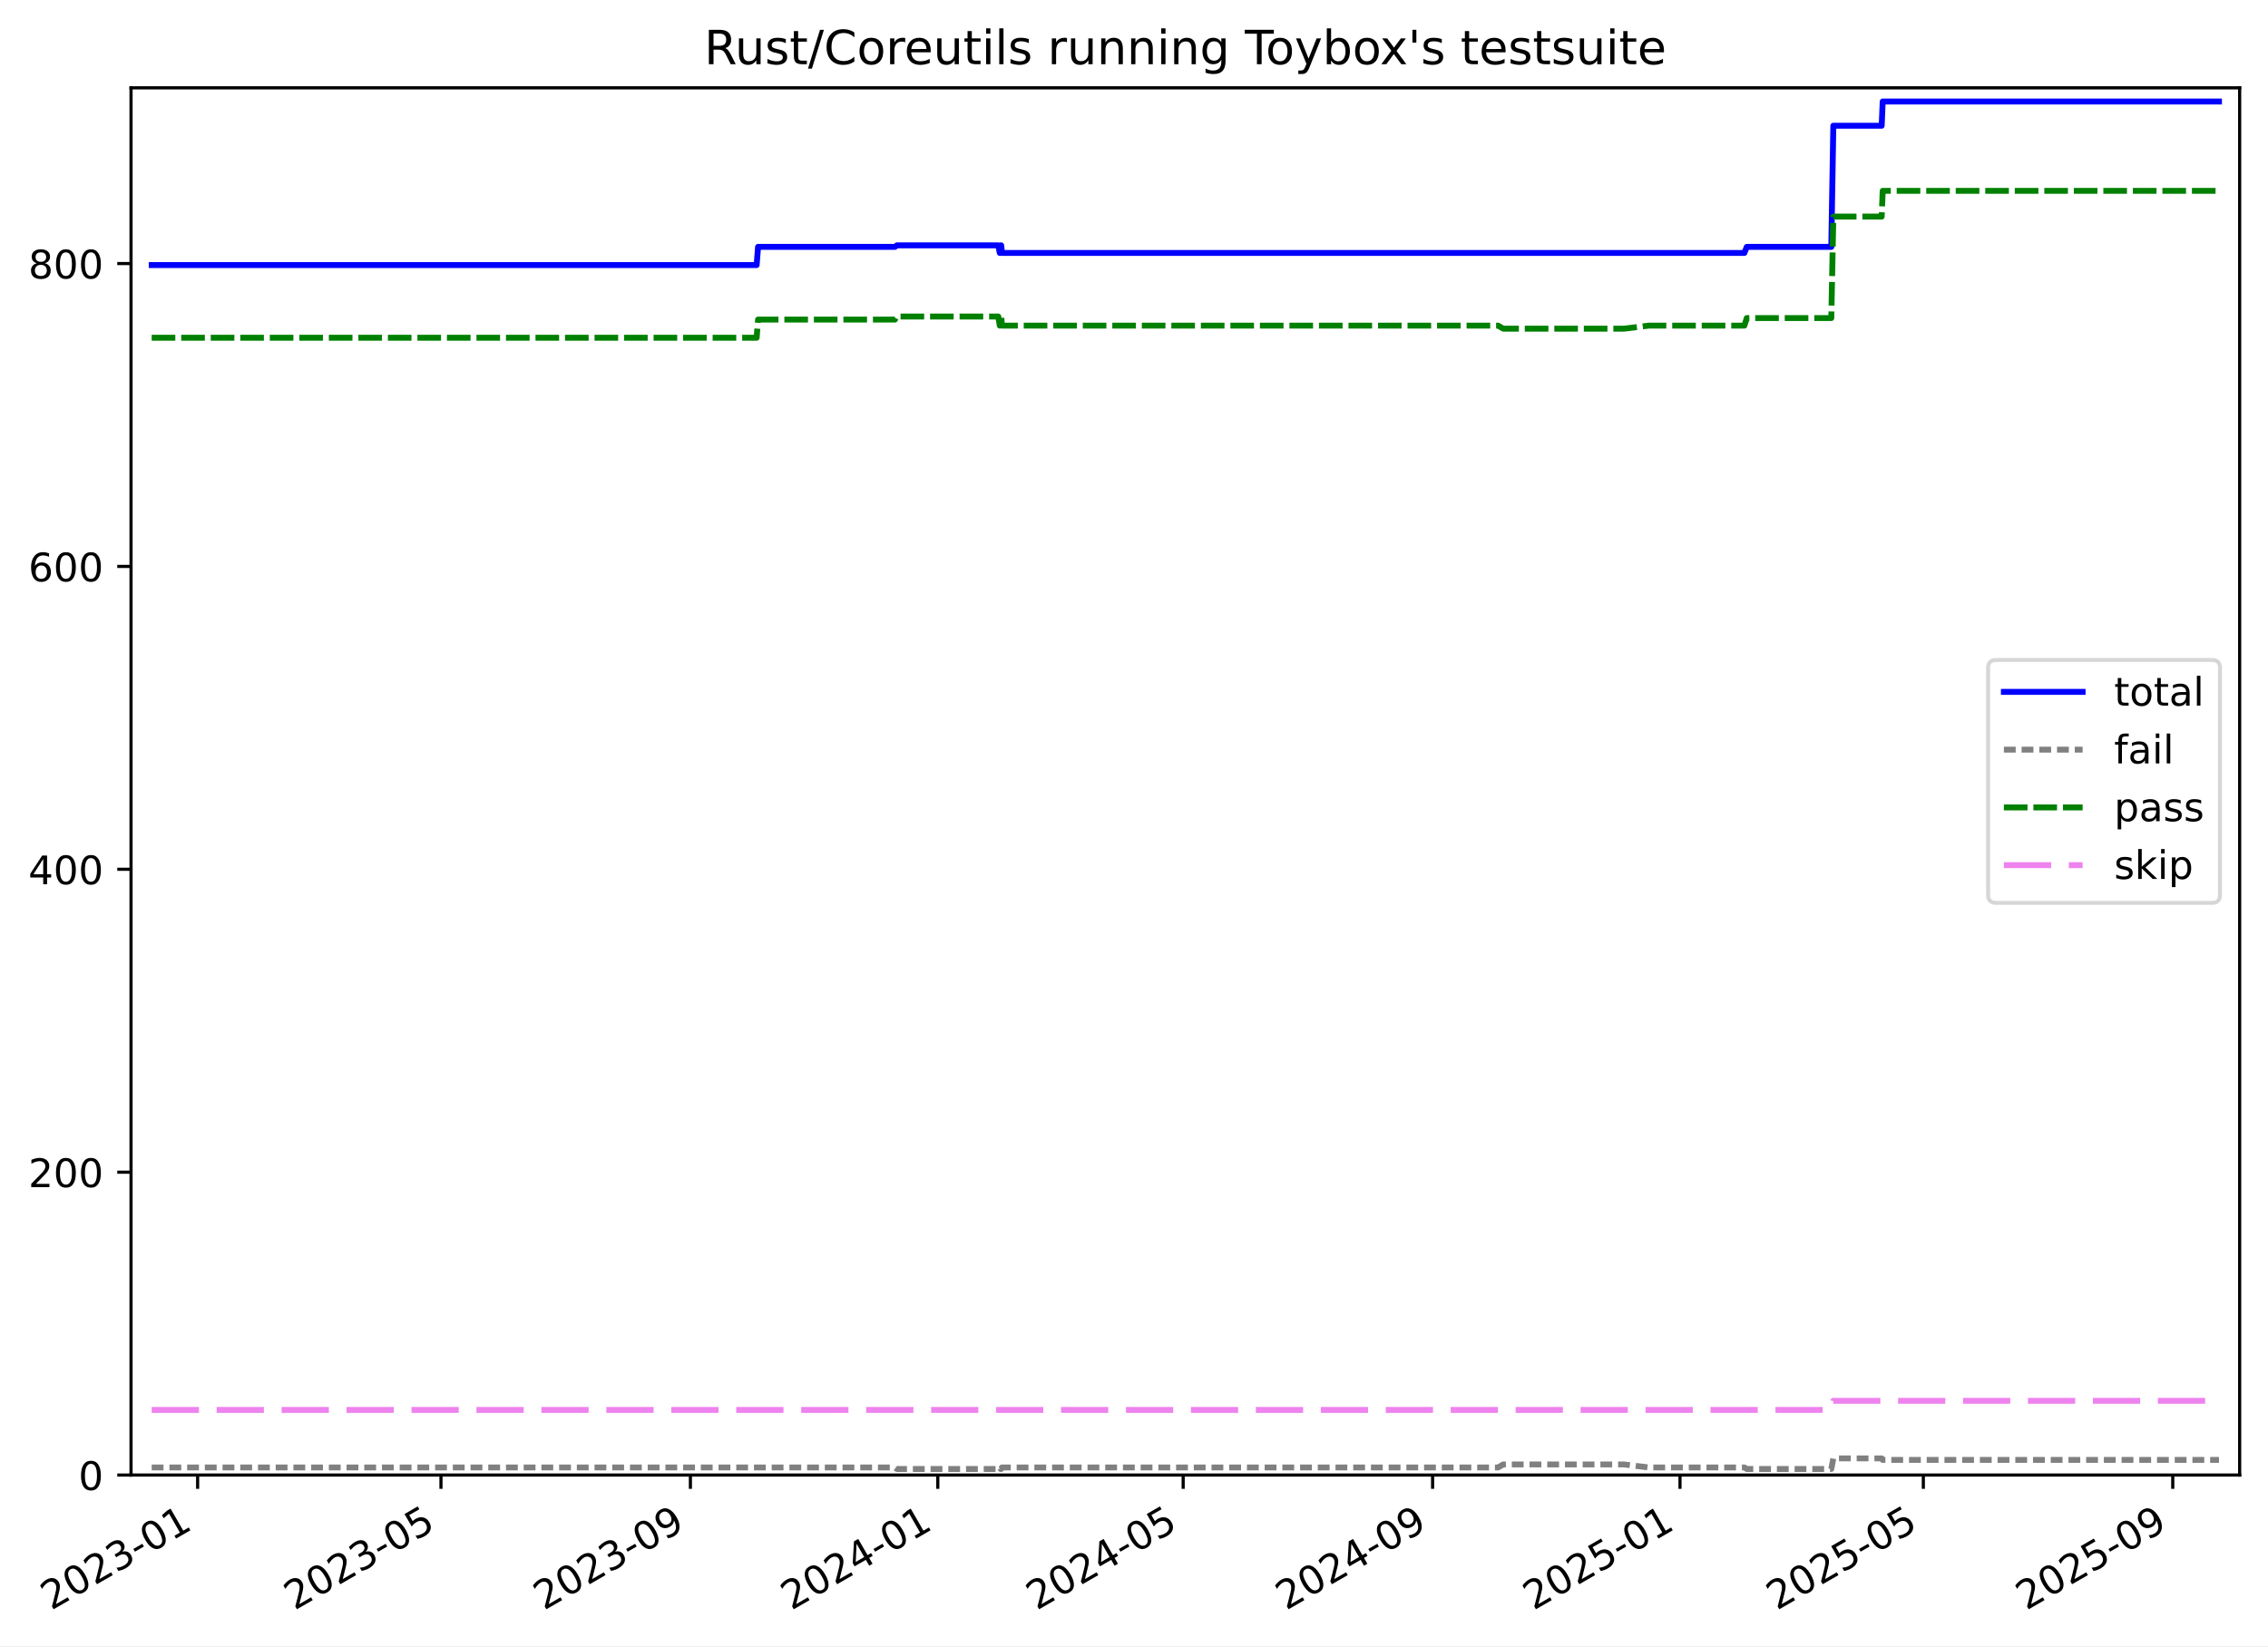
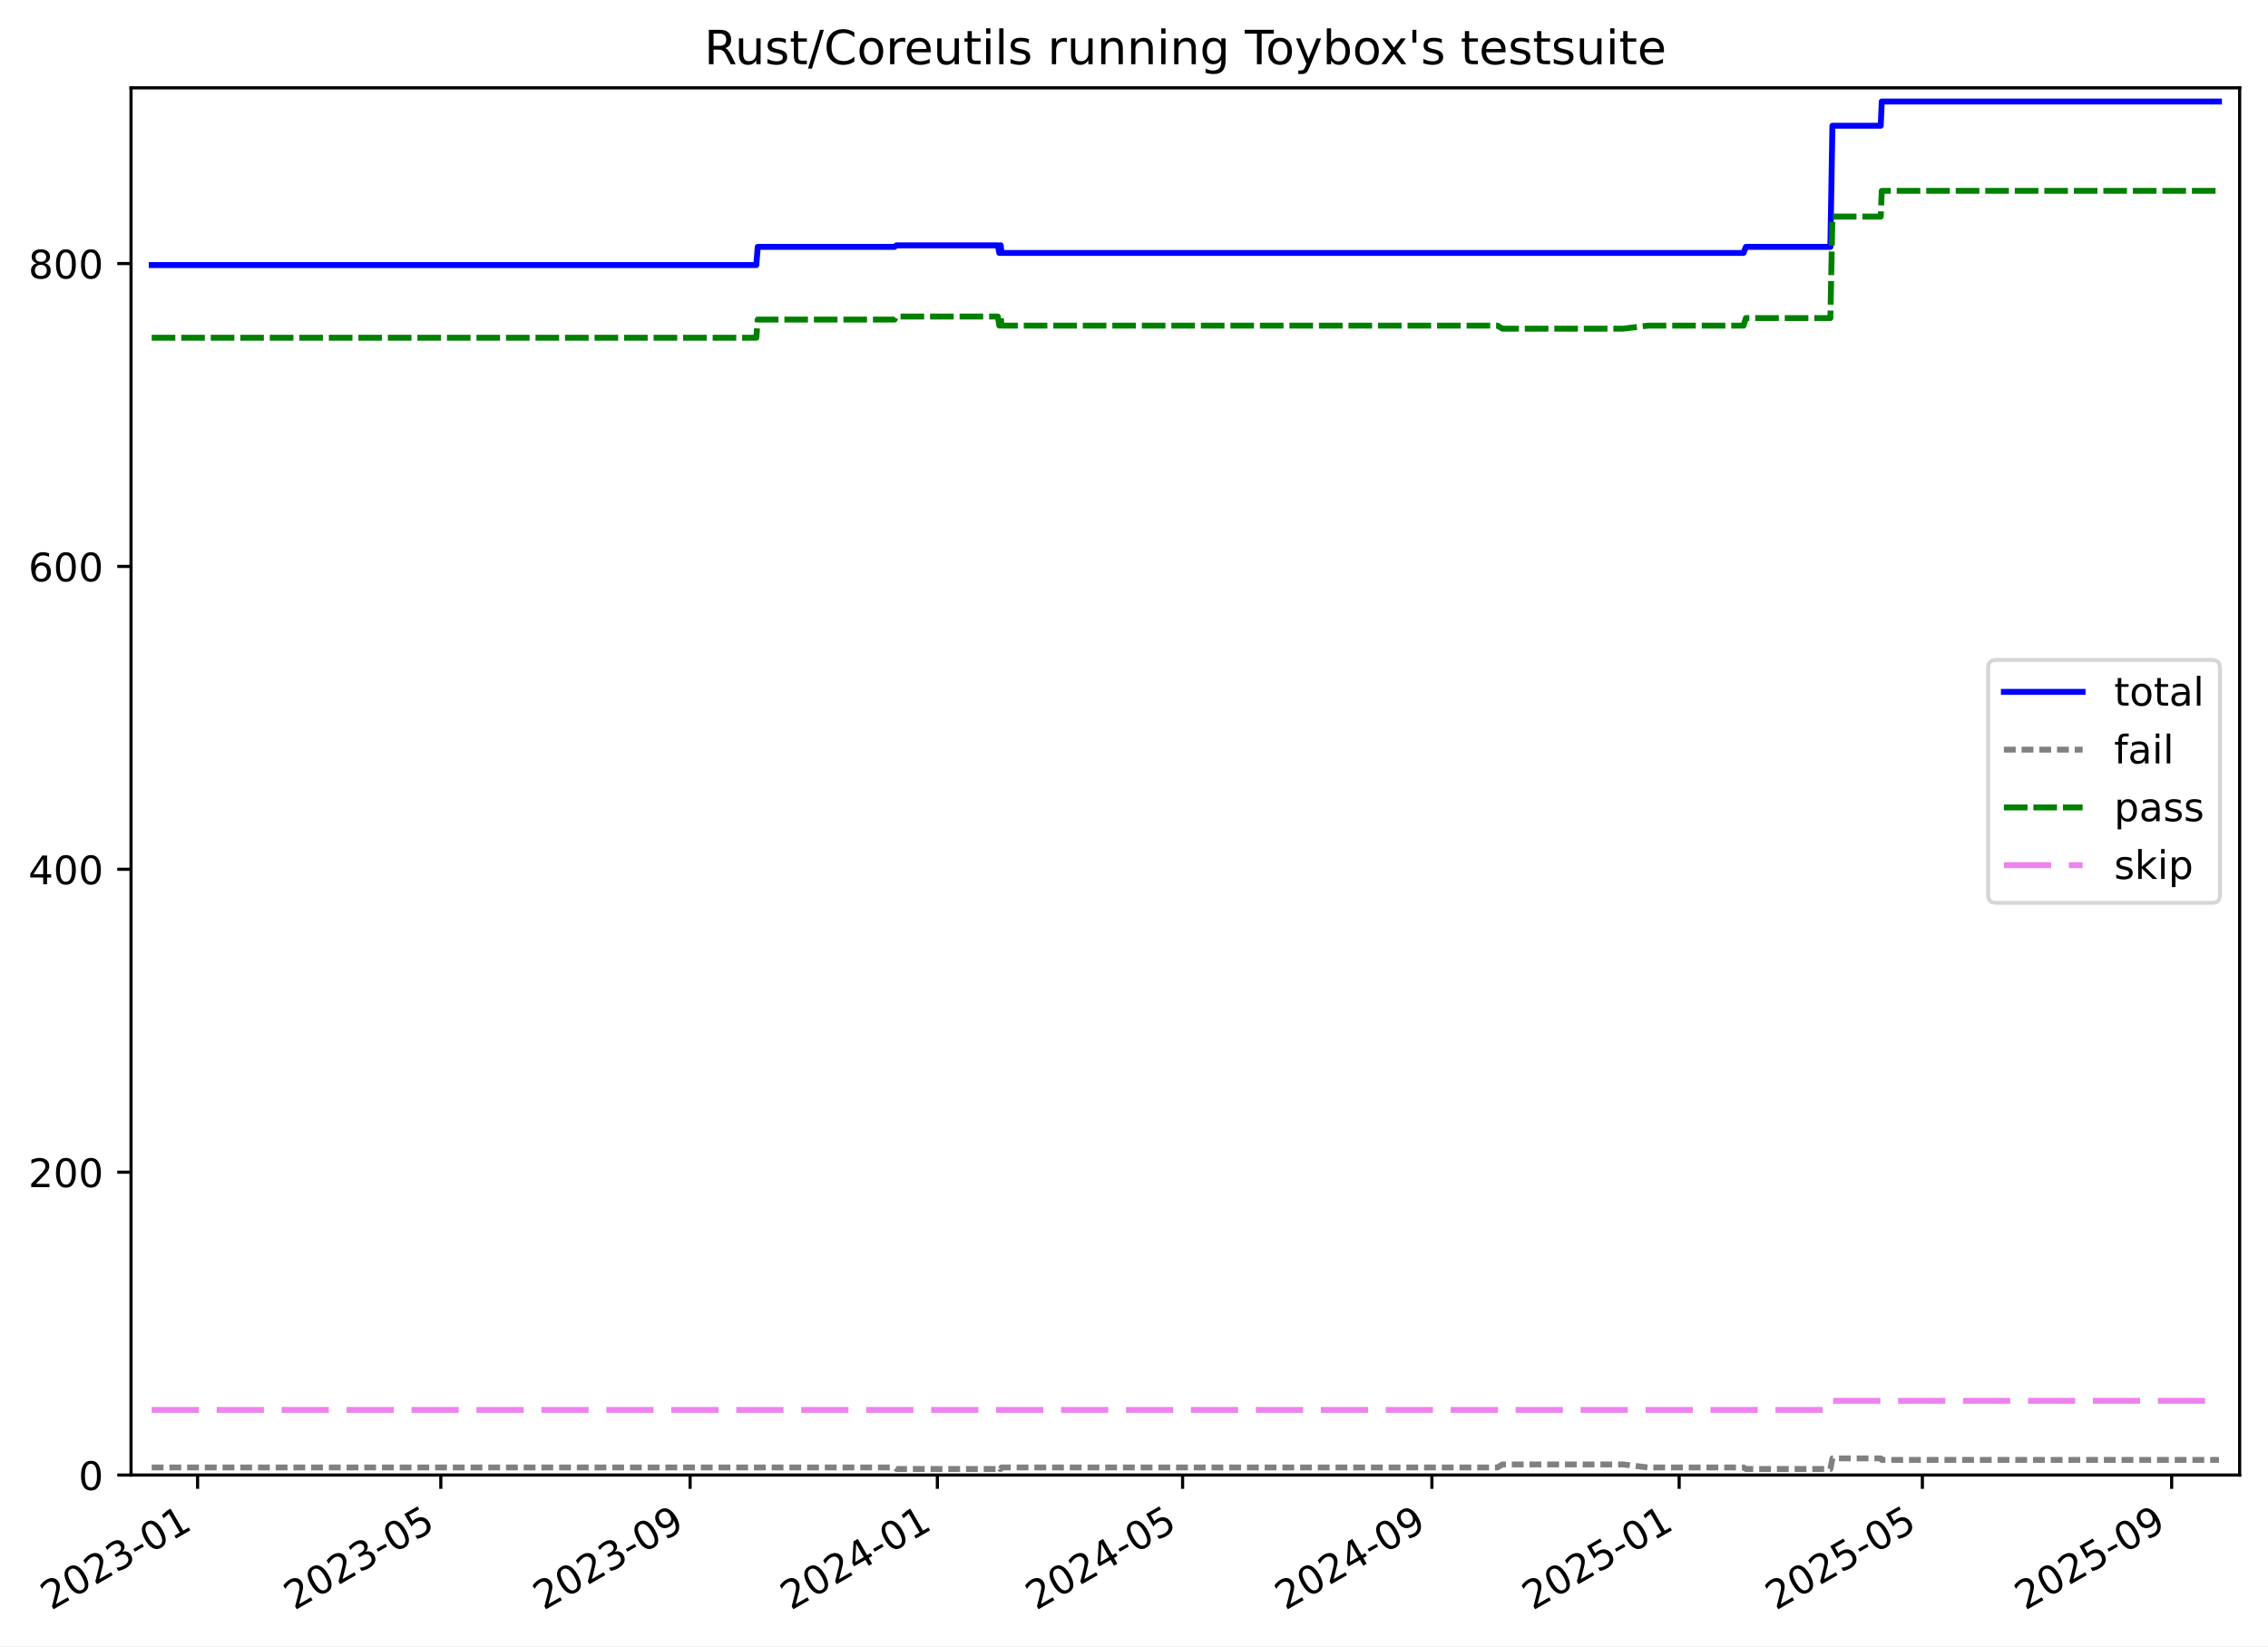
<svg xmlns="http://www.w3.org/2000/svg" xmlns:xlink="http://www.w3.org/1999/xlink" width="576.168pt" height="418.303pt" viewBox="0 0 576.168 418.303" version="1.1">
  <defs>
    <style type="text/css">*{stroke-linejoin: round; stroke-linecap: butt}</style>
  </defs>
  <g id="figure_1">
    <g id="patch_1">
      <path d="M -0 418.303  L 576.168 418.303  L 576.168 0  L -0 0  z " style="fill: #ffffff" />
    </g>
    <g id="axes_1">
      <g id="patch_2">
        <path d="M 33.288 374.83  L 568.967 374.83  L 568.967 22.318  L 33.288 22.318  z " style="fill: #ffffff" />
      </g>
      <g id="matplotlib.axis_1">
        <g id="xtick_1">
          <g id="line2d_1">
            <defs>
-               <path id="mc4d8862155" d="M 0 0  L 0 3.5  " style="stroke: #000000; stroke-width: 0.8" />
-             </defs>
-             <g>
-               <use xlink:href="#mc4d8862155" x="50.206" y="374.83" style="stroke: #000000; stroke-width: 0.8" />
+               <path id="m470c41a873" d="M 0 0  L 0 3.5  " style="stroke: #000000; stroke-width: 0.8" />
+             </defs>
+             <g>
+               <use xlink:href="#m470c41a873" x="50.199" y="374.83" style="stroke: #000000; stroke-width: 0.8" />
            </g>
          </g>
          <g id="text_1">
-             <g transform="translate(12.98102 409.302) rotate(-30) scale(0.1 -0.1)">
+             <g transform="translate(12.97467 409.302) rotate(-30) scale(0.1 -0.1)">
              <defs>
                <path id="DejaVuSans-32" d="M 1228 531  L 3431 531  L 3431 0  L 469 0  L 469 531  Q 828 903 1448 1529  Q 2069 2156 2228 2338  Q 2531 2678 2651 2914  Q 2772 3150 2772 3378  Q 2772 3750 2511 3984  Q 2250 4219 1831 4219  Q 1534 4219 1204 4116  Q 875 4013 500 3803  L 500 4441  Q 881 4594 1212 4672  Q 1544 4750 1819 4750  Q 2544 4750 2975 4387  Q 3406 4025 3406 3419  Q 3406 3131 3298 2873  Q 3191 2616 2906 2266  Q 2828 2175 2409 1742  Q 1991 1309 1228 531  z " transform="scale(0.015625)" />
                <path id="DejaVuSans-30" d="M 2034 4250  Q 1547 4250 1301 3770  Q 1056 3291 1056 2328  Q 1056 1369 1301 889  Q 1547 409 2034 409  Q 2525 409 2770 889  Q 3016 1369 3016 2328  Q 3016 3291 2770 3770  Q 2525 4250 2034 4250  z M 2034 4750  Q 2819 4750 3233 4129  Q 3647 3509 3647 2328  Q 3647 1150 3233 529  Q 2819 -91 2034 -91  Q 1250 -91 836 529  Q 422 1150 422 2328  Q 422 3509 836 4129  Q 1250 4750 2034 4750  z " transform="scale(0.015625)" />
                <path id="DejaVuSans-33" d="M 2597 2516  Q 3050 2419 3304 2112  Q 3559 1806 3559 1356  Q 3559 666 3084 287  Q 2609 -91 1734 -91  Q 1441 -91 1130 -33  Q 819 25 488 141  L 488 750  Q 750 597 1062 519  Q 1375 441 1716 441  Q 2309 441 2620 675  Q 2931 909 2931 1356  Q 2931 1769 2642 2001  Q 2353 2234 1838 2234  L 1294 2234  L 1294 2753  L 1863 2753  Q 2328 2753 2575 2939  Q 2822 3125 2822 3475  Q 2822 3834 2567 4026  Q 2313 4219 1838 4219  Q 1578 4219 1281 4162  Q 984 4106 628 3988  L 628 4550  Q 988 4650 1302 4700  Q 1616 4750 1894 4750  Q 2613 4750 3031 4423  Q 3450 4097 3450 3541  Q 3450 3153 3228 2886  Q 3006 2619 2597 2516  z " transform="scale(0.015625)" />
                <path id="DejaVuSans-2d" d="M 313 2009  L 1997 2009  L 1997 1497  L 313 1497  L 313 2009  z " transform="scale(0.015625)" />
                <path id="DejaVuSans-31" d="M 794 531  L 1825 531  L 1825 4091  L 703 3866  L 703 4441  L 1819 4666  L 2450 4666  L 2450 531  L 3481 531  L 3481 0  L 794 0  L 794 531  z " transform="scale(0.015625)" />
              </defs>
              <use xlink:href="#DejaVuSans-32" />
              <use xlink:href="#DejaVuSans-30" x="63.623" />
              <use xlink:href="#DejaVuSans-32" x="127.246" />
              <use xlink:href="#DejaVuSans-33" x="190.869" />
              <use xlink:href="#DejaVuSans-2d" x="254.492" />
              <use xlink:href="#DejaVuSans-30" x="290.576" />
              <use xlink:href="#DejaVuSans-31" x="354.199" />
            </g>
          </g>
        </g>
        <g id="xtick_2">
          <g id="line2d_2">
            <g>
-               <use xlink:href="#mc4d8862155" x="112.025" y="374.83" style="stroke: #000000; stroke-width: 0.8" />
+               <use xlink:href="#m470c41a873" x="111.985" y="374.83" style="stroke: #000000; stroke-width: 0.8" />
            </g>
          </g>
          <g id="text_2">
-             <g transform="translate(74.80036 409.302) rotate(-30) scale(0.1 -0.1)">
+             <g transform="translate(74.76033 409.302) rotate(-30) scale(0.1 -0.1)">
              <defs>
                <path id="DejaVuSans-35" d="M 691 4666  L 3169 4666  L 3169 4134  L 1269 4134  L 1269 2991  Q 1406 3038 1543 3061  Q 1681 3084 1819 3084  Q 2600 3084 3056 2656  Q 3513 2228 3513 1497  Q 3513 744 3044 326  Q 2575 -91 1722 -91  Q 1428 -91 1123 -41  Q 819 9 494 109  L 494 744  Q 775 591 1075 516  Q 1375 441 1709 441  Q 2250 441 2565 725  Q 2881 1009 2881 1497  Q 2881 1984 2565 2268  Q 2250 2553 1709 2553  Q 1456 2553 1204 2497  Q 953 2441 691 2322  L 691 4666  z " transform="scale(0.015625)" />
              </defs>
              <use xlink:href="#DejaVuSans-32" />
              <use xlink:href="#DejaVuSans-30" x="63.623" />
              <use xlink:href="#DejaVuSans-32" x="127.246" />
              <use xlink:href="#DejaVuSans-33" x="190.869" />
              <use xlink:href="#DejaVuSans-2d" x="254.492" />
              <use xlink:href="#DejaVuSans-30" x="290.576" />
              <use xlink:href="#DejaVuSans-35" x="354.199" />
            </g>
          </g>
        </g>
        <g id="xtick_3">
          <g id="line2d_3">
            <g>
-               <use xlink:href="#mc4d8862155" x="175.39" y="374.83" style="stroke: #000000; stroke-width: 0.8" />
+               <use xlink:href="#m470c41a873" x="175.315" y="374.83" style="stroke: #000000; stroke-width: 0.8" />
            </g>
          </g>
          <g id="text_3">
-             <g transform="translate(138.1652 409.302) rotate(-30) scale(0.1 -0.1)">
+             <g transform="translate(138.0906 409.302) rotate(-30) scale(0.1 -0.1)">
              <defs>
                <path id="DejaVuSans-39" d="M 703 97  L 703 672  Q 941 559 1184 500  Q 1428 441 1663 441  Q 2288 441 2617 861  Q 2947 1281 2994 2138  Q 2813 1869 2534 1725  Q 2256 1581 1919 1581  Q 1219 1581 811 2004  Q 403 2428 403 3163  Q 403 3881 828 4315  Q 1253 4750 1959 4750  Q 2769 4750 3195 4129  Q 3622 3509 3622 2328  Q 3622 1225 3098 567  Q 2575 -91 1691 -91  Q 1453 -91 1209 -44  Q 966 3 703 97  z M 1959 2075  Q 2384 2075 2632 2365  Q 2881 2656 2881 3163  Q 2881 3666 2632 3958  Q 2384 4250 1959 4250  Q 1534 4250 1286 3958  Q 1038 3666 1038 3163  Q 1038 2656 1286 2365  Q 1534 2075 1959 2075  z " transform="scale(0.015625)" />
              </defs>
              <use xlink:href="#DejaVuSans-32" />
              <use xlink:href="#DejaVuSans-30" x="63.623" />
              <use xlink:href="#DejaVuSans-32" x="127.246" />
              <use xlink:href="#DejaVuSans-33" x="190.869" />
              <use xlink:href="#DejaVuSans-2d" x="254.492" />
              <use xlink:href="#DejaVuSans-30" x="290.576" />
              <use xlink:href="#DejaVuSans-39" x="354.199" />
            </g>
          </g>
        </g>
        <g id="xtick_4">
          <g id="line2d_4">
            <g>
-               <use xlink:href="#mc4d8862155" x="238.24" y="374.83" style="stroke: #000000; stroke-width: 0.8" />
+               <use xlink:href="#m470c41a873" x="238.131" y="374.83" style="stroke: #000000; stroke-width: 0.8" />
            </g>
          </g>
          <g id="text_4">
-             <g transform="translate(201.0148 409.302) rotate(-30) scale(0.1 -0.1)">
+             <g transform="translate(200.9061 409.302) rotate(-30) scale(0.1 -0.1)">
              <defs>
                <path id="DejaVuSans-34" d="M 2419 4116  L 825 1625  L 2419 1625  L 2419 4116  z M 2253 4666  L 3047 4666  L 3047 1625  L 3713 1625  L 3713 1100  L 3047 1100  L 3047 0  L 2419 0  L 2419 1100  L 313 1100  L 313 1709  L 2253 4666  z " transform="scale(0.015625)" />
              </defs>
              <use xlink:href="#DejaVuSans-32" />
              <use xlink:href="#DejaVuSans-30" x="63.623" />
              <use xlink:href="#DejaVuSans-32" x="127.246" />
              <use xlink:href="#DejaVuSans-34" x="190.869" />
              <use xlink:href="#DejaVuSans-2d" x="254.492" />
              <use xlink:href="#DejaVuSans-30" x="290.576" />
              <use xlink:href="#DejaVuSans-31" x="354.199" />
            </g>
          </g>
        </g>
        <g id="xtick_5">
          <g id="line2d_5">
            <g>
-               <use xlink:href="#mc4d8862155" x="300.574" y="374.83" style="stroke: #000000; stroke-width: 0.8" />
+               <use xlink:href="#m470c41a873" x="300.431" y="374.83" style="stroke: #000000; stroke-width: 0.8" />
            </g>
          </g>
          <g id="text_5">
-             <g transform="translate(263.3493 409.302) rotate(-30) scale(0.1 -0.1)">
+             <g transform="translate(263.2066 409.302) rotate(-30) scale(0.1 -0.1)">
              <use xlink:href="#DejaVuSans-32" />
              <use xlink:href="#DejaVuSans-30" x="63.623" />
              <use xlink:href="#DejaVuSans-32" x="127.246" />
              <use xlink:href="#DejaVuSans-34" x="190.869" />
              <use xlink:href="#DejaVuSans-2d" x="254.492" />
              <use xlink:href="#DejaVuSans-30" x="290.576" />
              <use xlink:href="#DejaVuSans-35" x="354.199" />
            </g>
          </g>
        </g>
        <g id="xtick_6">
          <g id="line2d_6">
            <g>
-               <use xlink:href="#mc4d8862155" x="363.939" y="374.83" style="stroke: #000000; stroke-width: 0.8" />
+               <use xlink:href="#m470c41a873" x="363.762" y="374.83" style="stroke: #000000; stroke-width: 0.8" />
            </g>
          </g>
          <g id="text_6">
-             <g transform="translate(326.7141 409.302) rotate(-30) scale(0.1 -0.1)">
+             <g transform="translate(326.5369 409.302) rotate(-30) scale(0.1 -0.1)">
              <use xlink:href="#DejaVuSans-32" />
              <use xlink:href="#DejaVuSans-30" x="63.623" />
              <use xlink:href="#DejaVuSans-32" x="127.246" />
              <use xlink:href="#DejaVuSans-34" x="190.869" />
              <use xlink:href="#DejaVuSans-2d" x="254.492" />
              <use xlink:href="#DejaVuSans-30" x="290.576" />
              <use xlink:href="#DejaVuSans-39" x="354.199" />
            </g>
          </g>
        </g>
        <g id="xtick_7">
          <g id="line2d_7">
            <g>
-               <use xlink:href="#mc4d8862155" x="426.789" y="374.83" style="stroke: #000000; stroke-width: 0.8" />
+               <use xlink:href="#m470c41a873" x="426.577" y="374.83" style="stroke: #000000; stroke-width: 0.8" />
            </g>
          </g>
          <g id="text_7">
-             <g transform="translate(389.5638 409.302) rotate(-30) scale(0.1 -0.1)">
+             <g transform="translate(389.3523 409.302) rotate(-30) scale(0.1 -0.1)">
              <use xlink:href="#DejaVuSans-32" />
              <use xlink:href="#DejaVuSans-30" x="63.623" />
              <use xlink:href="#DejaVuSans-32" x="127.246" />
              <use xlink:href="#DejaVuSans-35" x="190.869" />
              <use xlink:href="#DejaVuSans-2d" x="254.492" />
              <use xlink:href="#DejaVuSans-30" x="290.576" />
              <use xlink:href="#DejaVuSans-31" x="354.199" />
            </g>
          </g>
        </g>
        <g id="xtick_8">
          <g id="line2d_8">
            <g>
-               <use xlink:href="#mc4d8862155" x="488.608" y="374.83" style="stroke: #000000; stroke-width: 0.8" />
+               <use xlink:href="#m470c41a873" x="488.363" y="374.83" style="stroke: #000000; stroke-width: 0.8" />
            </g>
          </g>
          <g id="text_8">
-             <g transform="translate(451.3831 409.302) rotate(-30) scale(0.1 -0.1)">
+             <g transform="translate(451.138 409.302) rotate(-30) scale(0.1 -0.1)">
              <use xlink:href="#DejaVuSans-32" />
              <use xlink:href="#DejaVuSans-30" x="63.623" />
              <use xlink:href="#DejaVuSans-32" x="127.246" />
              <use xlink:href="#DejaVuSans-35" x="190.869" />
              <use xlink:href="#DejaVuSans-2d" x="254.492" />
              <use xlink:href="#DejaVuSans-30" x="290.576" />
              <use xlink:href="#DejaVuSans-35" x="354.199" />
            </g>
          </g>
        </g>
        <g id="xtick_9">
          <g id="line2d_9">
            <g>
-               <use xlink:href="#mc4d8862155" x="551.973" y="374.83" style="stroke: #000000; stroke-width: 0.8" />
+               <use xlink:href="#m470c41a873" x="551.693" y="374.83" style="stroke: #000000; stroke-width: 0.8" />
            </g>
          </g>
          <g id="text_9">
-             <g transform="translate(514.7479 409.302) rotate(-30) scale(0.1 -0.1)">
+             <g transform="translate(514.4683 409.302) rotate(-30) scale(0.1 -0.1)">
              <use xlink:href="#DejaVuSans-32" />
              <use xlink:href="#DejaVuSans-30" x="63.623" />
              <use xlink:href="#DejaVuSans-32" x="127.246" />
              <use xlink:href="#DejaVuSans-35" x="190.869" />
              <use xlink:href="#DejaVuSans-2d" x="254.492" />
              <use xlink:href="#DejaVuSans-30" x="290.576" />
              <use xlink:href="#DejaVuSans-39" x="354.199" />
            </g>
          </g>
        </g>
      </g>
      <g id="matplotlib.axis_2">
        <g id="ytick_1">
          <g id="line2d_10">
            <defs>
-               <path id="m4ff1def258" d="M 0 0  L -3.5 0  " style="stroke: #000000; stroke-width: 0.8" />
-             </defs>
-             <g>
-               <use xlink:href="#m4ff1def258" x="33.288" y="374.83" style="stroke: #000000; stroke-width: 0.8" />
+               <path id="m77e8553a29" d="M 0 0  L -3.5 0  " style="stroke: #000000; stroke-width: 0.8" />
+             </defs>
+             <g>
+               <use xlink:href="#m77e8553a29" x="33.288" y="374.83" style="stroke: #000000; stroke-width: 0.8" />
            </g>
          </g>
          <g id="text_10">
            <g transform="translate(19.925 378.6293) scale(0.1 -0.1)">
              <use xlink:href="#DejaVuSans-30" />
            </g>
          </g>
        </g>
        <g id="ytick_2">
          <g id="line2d_11">
            <g>
-               <use xlink:href="#m4ff1def258" x="33.288" y="297.865" style="stroke: #000000; stroke-width: 0.8" />
+               <use xlink:href="#m77e8553a29" x="33.288" y="297.865" style="stroke: #000000; stroke-width: 0.8" />
            </g>
          </g>
          <g id="text_11">
            <g transform="translate(7.2 301.6642) scale(0.1 -0.1)">
              <use xlink:href="#DejaVuSans-32" />
              <use xlink:href="#DejaVuSans-30" x="63.623" />
              <use xlink:href="#DejaVuSans-30" x="127.246" />
            </g>
          </g>
        </g>
        <g id="ytick_3">
          <g id="line2d_12">
            <g>
-               <use xlink:href="#m4ff1def258" x="33.288" y="220.9" style="stroke: #000000; stroke-width: 0.8" />
+               <use xlink:href="#m77e8553a29" x="33.288" y="220.9" style="stroke: #000000; stroke-width: 0.8" />
            </g>
          </g>
          <g id="text_12">
            <g transform="translate(7.2 224.699) scale(0.1 -0.1)">
              <use xlink:href="#DejaVuSans-34" />
              <use xlink:href="#DejaVuSans-30" x="63.623" />
              <use xlink:href="#DejaVuSans-30" x="127.246" />
            </g>
          </g>
        </g>
        <g id="ytick_4">
          <g id="line2d_13">
            <g>
-               <use xlink:href="#m4ff1def258" x="33.288" y="143.935" style="stroke: #000000; stroke-width: 0.8" />
+               <use xlink:href="#m77e8553a29" x="33.288" y="143.935" style="stroke: #000000; stroke-width: 0.8" />
            </g>
          </g>
          <g id="text_13">
            <g transform="translate(7.2 147.7338) scale(0.1 -0.1)">
              <defs>
                <path id="DejaVuSans-36" d="M 2113 2584  Q 1688 2584 1439 2293  Q 1191 2003 1191 1497  Q 1191 994 1439 701  Q 1688 409 2113 409  Q 2538 409 2786 701  Q 3034 994 3034 1497  Q 3034 2003 2786 2293  Q 2538 2584 2113 2584  z M 3366 4563  L 3366 3988  Q 3128 4100 2886 4159  Q 2644 4219 2406 4219  Q 1781 4219 1451 3797  Q 1122 3375 1075 2522  Q 1259 2794 1537 2939  Q 1816 3084 2150 3084  Q 2853 3084 3261 2657  Q 3669 2231 3669 1497  Q 3669 778 3244 343  Q 2819 -91 2113 -91  Q 1303 -91 875 529  Q 447 1150 447 2328  Q 447 3434 972 4092  Q 1497 4750 2381 4750  Q 2619 4750 2861 4703  Q 3103 4656 3366 4563  z " transform="scale(0.015625)" />
              </defs>
              <use xlink:href="#DejaVuSans-36" />
              <use xlink:href="#DejaVuSans-30" x="63.623" />
              <use xlink:href="#DejaVuSans-30" x="127.246" />
            </g>
          </g>
        </g>
        <g id="ytick_5">
          <g id="line2d_14">
            <g>
-               <use xlink:href="#m4ff1def258" x="33.288" y="66.969" style="stroke: #000000; stroke-width: 0.8" />
+               <use xlink:href="#m77e8553a29" x="33.288" y="66.969" style="stroke: #000000; stroke-width: 0.8" />
            </g>
          </g>
          <g id="text_14">
            <g transform="translate(7.2 70.76868) scale(0.1 -0.1)">
              <defs>
                <path id="DejaVuSans-38" d="M 2034 2216  Q 1584 2216 1326 1975  Q 1069 1734 1069 1313  Q 1069 891 1326 650  Q 1584 409 2034 409  Q 2484 409 2743 651  Q 3003 894 3003 1313  Q 3003 1734 2745 1975  Q 2488 2216 2034 2216  z M 1403 2484  Q 997 2584 770 2862  Q 544 3141 544 3541  Q 544 4100 942 4425  Q 1341 4750 2034 4750  Q 2731 4750 3128 4425  Q 3525 4100 3525 3541  Q 3525 3141 3298 2862  Q 3072 2584 2669 2484  Q 3125 2378 3379 2068  Q 3634 1759 3634 1313  Q 3634 634 3220 271  Q 2806 -91 2034 -91  Q 1263 -91 848 271  Q 434 634 434 1313  Q 434 1759 690 2068  Q 947 2378 1403 2484  z M 1172 3481  Q 1172 3119 1398 2916  Q 1625 2713 2034 2713  Q 2441 2713 2670 2916  Q 2900 3119 2900 3481  Q 2900 3844 2670 4047  Q 2441 4250 2034 4250  Q 1625 4250 1398 4047  Q 1172 3844 1172 3481  z " transform="scale(0.015625)" />
              </defs>
              <use xlink:href="#DejaVuSans-38" />
              <use xlink:href="#DejaVuSans-30" x="63.623" />
              <use xlink:href="#DejaVuSans-30" x="127.246" />
            </g>
          </g>
        </g>
      </g>
      <g id="line2d_15">
-         <path d="M 38.539 67.354  L 192.222 67.354  L 192.577 62.736  L 227.351 62.736  L 227.856 62.352  L 253.609 62.352  L 253.989 64.276  L 254.184 62.352  L 254.345 62.352  L 254.541 64.276  L 443.148 64.276  L 443.754 62.736  L 465.226 62.736  L 465.743 31.95  L 478.028 31.95  L 478.285 25.793  L 563.716 25.793  L 563.716 25.793  " clip-path="url(#pdc012c6314)" style="fill: none; stroke: #0000ff; stroke-width: 1.5; stroke-linecap: square" />
+         <path d="M 38.539 67.354  L 192.138 67.354  L 192.493 62.736  L 227.248 62.736  L 227.753 62.352  L 253.492 62.352  L 253.872 64.276  L 254.067 62.352  L 254.227 62.352  L 254.424 64.276  L 442.928 64.276  L 443.533 62.736  L 464.994 62.736  L 465.51 31.95  L 477.789 31.95  L 478.046 25.793  L 563.716 25.793  L 563.716 25.793  " clip-path="url(#p54077e1348)" style="fill: none; stroke: #0000ff; stroke-width: 1.5; stroke-linecap: square" />
      </g>
      <g id="line2d_16">
-         <path d="M 38.539 372.906  L 227.351 372.906  L 227.856 373.291  L 253.609 373.291  L 253.989 372.906  L 254.184 373.291  L 254.345 373.291  L 254.541 372.906  L 380.58 372.906  L 381.884 372.136  L 412.594 372.136  L 418.862 372.906  L 443.148 372.906  L 443.754 373.291  L 465.226 373.291  L 465.743 370.597  L 478.028 370.597  L 478.285 370.982  L 563.716 370.982  L 563.716 370.982  " clip-path="url(#pdc012c6314)" style="fill: none; stroke-dasharray: 3,1.5; stroke-dashoffset: 0; stroke: #808080; stroke-width: 1.5" />
+         <path d="M 38.539 372.906  L 227.248 372.906  L 227.753 373.291  L 253.492 373.291  L 253.872 372.906  L 254.067 373.291  L 254.227 373.291  L 254.424 372.906  L 380.393 372.906  L 381.697 372.136  L 412.39 372.136  L 418.655 372.906  L 442.928 372.906  L 443.533 373.291  L 464.994 373.291  L 465.51 370.597  L 477.789 370.597  L 478.046 370.982  L 563.716 370.982  L 563.716 370.982  " clip-path="url(#p54077e1348)" style="fill: none; stroke-dasharray: 3,1.5; stroke-dashoffset: 0; stroke: #808080; stroke-width: 1.5" />
      </g>
      <g id="line2d_17">
-         <path d="M 38.539 85.826  L 192.222 85.826  L 192.577 81.208  L 227.351 81.208  L 227.716 80.438  L 253.609 80.438  L 253.989 82.747  L 254.184 80.438  L 254.345 80.438  L 254.541 82.747  L 380.58 82.747  L 381.884 83.517  L 412.594 83.517  L 418.862 82.747  L 443.148 82.747  L 443.754 80.823  L 465.226 80.823  L 465.743 55.04  L 478.028 55.04  L 478.285 48.498  L 563.716 48.498  L 563.716 48.498  " clip-path="url(#pdc012c6314)" style="fill: none; stroke-dasharray: 6,1.5; stroke-dashoffset: 0; stroke: #008000; stroke-width: 1.5" />
+         <path d="M 38.539 85.826  L 192.138 85.826  L 192.493 81.208  L 227.248 81.208  L 227.613 80.438  L 253.492 80.438  L 253.872 82.747  L 254.067 80.438  L 254.227 80.438  L 254.424 82.747  L 380.393 82.747  L 381.697 83.517  L 412.39 83.517  L 418.655 82.747  L 442.928 82.747  L 443.533 80.823  L 464.994 80.823  L 465.51 55.04  L 477.789 55.04  L 478.046 48.498  L 563.716 48.498  L 563.716 48.498  " clip-path="url(#p54077e1348)" style="fill: none; stroke-dasharray: 6,1.5; stroke-dashoffset: 0; stroke: #008000; stroke-width: 1.5" />
      </g>
      <g id="line2d_18">
-         <path d="M 38.539 358.283  L 465.226 358.283  L 465.743 355.974  L 563.716 355.974  L 563.716 355.974  " clip-path="url(#pdc012c6314)" style="fill: none; stroke-dasharray: 12,4.5; stroke-dashoffset: 0; stroke: #ee82ee; stroke-width: 1.5" />
+         <path d="M 38.539 358.283  L 464.994 358.283  L 465.51 355.974  L 563.716 355.974  L 563.716 355.974  " clip-path="url(#p54077e1348)" style="fill: none; stroke-dasharray: 12,4.5; stroke-dashoffset: 0; stroke: #ee82ee; stroke-width: 1.5" />
      </g>
      <g id="patch_3">
        <path d="M 33.288 374.83  L 33.288 22.318  " style="fill: none; stroke: #000000; stroke-width: 0.8; stroke-linejoin: miter; stroke-linecap: square" />
      </g>
      <g id="patch_4">
        <path d="M 568.967 374.83  L 568.967 22.318  " style="fill: none; stroke: #000000; stroke-width: 0.8; stroke-linejoin: miter; stroke-linecap: square" />
      </g>
      <g id="patch_5">
        <path d="M 33.288 374.83  L 568.967 374.83  " style="fill: none; stroke: #000000; stroke-width: 0.8; stroke-linejoin: miter; stroke-linecap: square" />
      </g>
      <g id="patch_6">
        <path d="M 33.288 22.318  L 568.967 22.318  " style="fill: none; stroke: #000000; stroke-width: 0.8; stroke-linejoin: miter; stroke-linecap: square" />
      </g>
      <g id="text_15">
        <g transform="translate(178.9084 16.31812) scale(0.12 -0.12)">
          <defs>
            <path id="DejaVuSans-52" d="M 2841 2188  Q 3044 2119 3236 1894  Q 3428 1669 3622 1275  L 4263 0  L 3584 0  L 2988 1197  Q 2756 1666 2539 1819  Q 2322 1972 1947 1972  L 1259 1972  L 1259 0  L 628 0  L 628 4666  L 2053 4666  Q 2853 4666 3247 4331  Q 3641 3997 3641 3322  Q 3641 2881 3436 2590  Q 3231 2300 2841 2188  z M 1259 4147  L 1259 2491  L 2053 2491  Q 2509 2491 2742 2702  Q 2975 2913 2975 3322  Q 2975 3731 2742 3939  Q 2509 4147 2053 4147  L 1259 4147  z " transform="scale(0.015625)" />
            <path id="DejaVuSans-75" d="M 544 1381  L 544 3500  L 1119 3500  L 1119 1403  Q 1119 906 1312 657  Q 1506 409 1894 409  Q 2359 409 2629 706  Q 2900 1003 2900 1516  L 2900 3500  L 3475 3500  L 3475 0  L 2900 0  L 2900 538  Q 2691 219 2414 64  Q 2138 -91 1772 -91  Q 1169 -91 856 284  Q 544 659 544 1381  z M 1991 3584  L 1991 3584  z " transform="scale(0.015625)" />
            <path id="DejaVuSans-73" d="M 2834 3397  L 2834 2853  Q 2591 2978 2328 3040  Q 2066 3103 1784 3103  Q 1356 3103 1142 2972  Q 928 2841 928 2578  Q 928 2378 1081 2264  Q 1234 2150 1697 2047  L 1894 2003  Q 2506 1872 2764 1633  Q 3022 1394 3022 966  Q 3022 478 2636 193  Q 2250 -91 1575 -91  Q 1294 -91 989 -36  Q 684 19 347 128  L 347 722  Q 666 556 975 473  Q 1284 391 1588 391  Q 1994 391 2212 530  Q 2431 669 2431 922  Q 2431 1156 2273 1281  Q 2116 1406 1581 1522  L 1381 1569  Q 847 1681 609 1914  Q 372 2147 372 2553  Q 372 3047 722 3315  Q 1072 3584 1716 3584  Q 2034 3584 2315 3537  Q 2597 3491 2834 3397  z " transform="scale(0.015625)" />
            <path id="DejaVuSans-74" d="M 1172 4494  L 1172 3500  L 2356 3500  L 2356 3053  L 1172 3053  L 1172 1153  Q 1172 725 1289 603  Q 1406 481 1766 481  L 2356 481  L 2356 0  L 1766 0  Q 1100 0 847 248  Q 594 497 594 1153  L 594 3053  L 172 3053  L 172 3500  L 594 3500  L 594 4494  L 1172 4494  z " transform="scale(0.015625)" />
            <path id="DejaVuSans-2f" d="M 1625 4666  L 2156 4666  L 531 -594  L 0 -594  L 1625 4666  z " transform="scale(0.015625)" />
            <path id="DejaVuSans-43" d="M 4122 4306  L 4122 3641  Q 3803 3938 3442 4084  Q 3081 4231 2675 4231  Q 1875 4231 1450 3742  Q 1025 3253 1025 2328  Q 1025 1406 1450 917  Q 1875 428 2675 428  Q 3081 428 3442 575  Q 3803 722 4122 1019  L 4122 359  Q 3791 134 3420 21  Q 3050 -91 2638 -91  Q 1578 -91 968 557  Q 359 1206 359 2328  Q 359 3453 968 4101  Q 1578 4750 2638 4750  Q 3056 4750 3426 4639  Q 3797 4528 4122 4306  z " transform="scale(0.015625)" />
            <path id="DejaVuSans-6f" d="M 1959 3097  Q 1497 3097 1228 2736  Q 959 2375 959 1747  Q 959 1119 1226 758  Q 1494 397 1959 397  Q 2419 397 2687 759  Q 2956 1122 2956 1747  Q 2956 2369 2687 2733  Q 2419 3097 1959 3097  z M 1959 3584  Q 2709 3584 3137 3096  Q 3566 2609 3566 1747  Q 3566 888 3137 398  Q 2709 -91 1959 -91  Q 1206 -91 779 398  Q 353 888 353 1747  Q 353 2609 779 3096  Q 1206 3584 1959 3584  z " transform="scale(0.015625)" />
            <path id="DejaVuSans-72" d="M 2631 2963  Q 2534 3019 2420 3045  Q 2306 3072 2169 3072  Q 1681 3072 1420 2755  Q 1159 2438 1159 1844  L 1159 0  L 581 0  L 581 3500  L 1159 3500  L 1159 2956  Q 1341 3275 1631 3429  Q 1922 3584 2338 3584  Q 2397 3584 2469 3576  Q 2541 3569 2628 3553  L 2631 2963  z " transform="scale(0.015625)" />
            <path id="DejaVuSans-65" d="M 3597 1894  L 3597 1613  L 953 1613  Q 991 1019 1311 708  Q 1631 397 2203 397  Q 2534 397 2845 478  Q 3156 559 3463 722  L 3463 178  Q 3153 47 2828 -22  Q 2503 -91 2169 -91  Q 1331 -91 842 396  Q 353 884 353 1716  Q 353 2575 817 3079  Q 1281 3584 2069 3584  Q 2775 3584 3186 3129  Q 3597 2675 3597 1894  z M 3022 2063  Q 3016 2534 2758 2815  Q 2500 3097 2075 3097  Q 1594 3097 1305 2825  Q 1016 2553 972 2059  L 3022 2063  z " transform="scale(0.015625)" />
            <path id="DejaVuSans-69" d="M 603 3500  L 1178 3500  L 1178 0  L 603 0  L 603 3500  z M 603 4863  L 1178 4863  L 1178 4134  L 603 4134  L 603 4863  z " transform="scale(0.015625)" />
            <path id="DejaVuSans-6c" d="M 603 4863  L 1178 4863  L 1178 0  L 603 0  L 603 4863  z " transform="scale(0.015625)" />
            <path id="DejaVuSans-20" transform="scale(0.015625)" />
            <path id="DejaVuSans-6e" d="M 3513 2113  L 3513 0  L 2938 0  L 2938 2094  Q 2938 2591 2744 2837  Q 2550 3084 2163 3084  Q 1697 3084 1428 2787  Q 1159 2491 1159 1978  L 1159 0  L 581 0  L 581 3500  L 1159 3500  L 1159 2956  Q 1366 3272 1645 3428  Q 1925 3584 2291 3584  Q 2894 3584 3203 3211  Q 3513 2838 3513 2113  z " transform="scale(0.015625)" />
            <path id="DejaVuSans-67" d="M 2906 1791  Q 2906 2416 2648 2759  Q 2391 3103 1925 3103  Q 1463 3103 1205 2759  Q 947 2416 947 1791  Q 947 1169 1205 825  Q 1463 481 1925 481  Q 2391 481 2648 825  Q 2906 1169 2906 1791  z M 3481 434  Q 3481 -459 3084 -895  Q 2688 -1331 1869 -1331  Q 1566 -1331 1297 -1286  Q 1028 -1241 775 -1147  L 775 -588  Q 1028 -725 1275 -790  Q 1522 -856 1778 -856  Q 2344 -856 2625 -561  Q 2906 -266 2906 331  L 2906 616  Q 2728 306 2450 153  Q 2172 0 1784 0  Q 1141 0 747 490  Q 353 981 353 1791  Q 353 2603 747 3093  Q 1141 3584 1784 3584  Q 2172 3584 2450 3431  Q 2728 3278 2906 2969  L 2906 3500  L 3481 3500  L 3481 434  z " transform="scale(0.015625)" />
            <path id="DejaVuSans-54" d="M -19 4666  L 3928 4666  L 3928 4134  L 2272 4134  L 2272 0  L 1638 0  L 1638 4134  L -19 4134  L -19 4666  z " transform="scale(0.015625)" />
            <path id="DejaVuSans-79" d="M 2059 -325  Q 1816 -950 1584 -1140  Q 1353 -1331 966 -1331  L 506 -1331  L 506 -850  L 844 -850  Q 1081 -850 1212 -737  Q 1344 -625 1503 -206  L 1606 56  L 191 3500  L 800 3500  L 1894 763  L 2988 3500  L 3597 3500  L 2059 -325  z " transform="scale(0.015625)" />
            <path id="DejaVuSans-62" d="M 3116 1747  Q 3116 2381 2855 2742  Q 2594 3103 2138 3103  Q 1681 3103 1420 2742  Q 1159 2381 1159 1747  Q 1159 1113 1420 752  Q 1681 391 2138 391  Q 2594 391 2855 752  Q 3116 1113 3116 1747  z M 1159 2969  Q 1341 3281 1617 3432  Q 1894 3584 2278 3584  Q 2916 3584 3314 3078  Q 3713 2572 3713 1747  Q 3713 922 3314 415  Q 2916 -91 2278 -91  Q 1894 -91 1617 61  Q 1341 213 1159 525  L 1159 0  L 581 0  L 581 4863  L 1159 4863  L 1159 2969  z " transform="scale(0.015625)" />
            <path id="DejaVuSans-78" d="M 3513 3500  L 2247 1797  L 3578 0  L 2900 0  L 1881 1375  L 863 0  L 184 0  L 1544 1831  L 300 3500  L 978 3500  L 1906 2253  L 2834 3500  L 3513 3500  z " transform="scale(0.015625)" />
            <path id="DejaVuSans-27" d="M 1147 4666  L 1147 2931  L 616 2931  L 616 4666  L 1147 4666  z " transform="scale(0.015625)" />
          </defs>
          <use xlink:href="#DejaVuSans-52" />
          <use xlink:href="#DejaVuSans-75" x="64.982" />
          <use xlink:href="#DejaVuSans-73" x="128.361" />
          <use xlink:href="#DejaVuSans-74" x="180.461" />
          <use xlink:href="#DejaVuSans-2f" x="219.67" />
          <use xlink:href="#DejaVuSans-43" x="253.361" />
          <use xlink:href="#DejaVuSans-6f" x="323.186" />
          <use xlink:href="#DejaVuSans-72" x="384.367" />
          <use xlink:href="#DejaVuSans-65" x="423.23" />
          <use xlink:href="#DejaVuSans-75" x="484.754" />
          <use xlink:href="#DejaVuSans-74" x="548.133" />
          <use xlink:href="#DejaVuSans-69" x="587.342" />
          <use xlink:href="#DejaVuSans-6c" x="615.125" />
          <use xlink:href="#DejaVuSans-73" x="642.908" />
          <use xlink:href="#DejaVuSans-20" x="695.008" />
          <use xlink:href="#DejaVuSans-72" x="726.795" />
          <use xlink:href="#DejaVuSans-75" x="767.908" />
          <use xlink:href="#DejaVuSans-6e" x="831.287" />
          <use xlink:href="#DejaVuSans-6e" x="894.666" />
          <use xlink:href="#DejaVuSans-69" x="958.045" />
          <use xlink:href="#DejaVuSans-6e" x="985.828" />
          <use xlink:href="#DejaVuSans-67" x="1049.207" />
          <use xlink:href="#DejaVuSans-20" x="1112.684" />
          <use xlink:href="#DejaVuSans-54" x="1144.471" />
          <use xlink:href="#DejaVuSans-6f" x="1188.555" />
          <use xlink:href="#DejaVuSans-79" x="1249.736" />
          <use xlink:href="#DejaVuSans-62" x="1308.916" />
          <use xlink:href="#DejaVuSans-6f" x="1372.393" />
          <use xlink:href="#DejaVuSans-78" x="1430.449" />
          <use xlink:href="#DejaVuSans-27" x="1489.629" />
          <use xlink:href="#DejaVuSans-73" x="1517.119" />
          <use xlink:href="#DejaVuSans-20" x="1569.219" />
          <use xlink:href="#DejaVuSans-74" x="1601.006" />
          <use xlink:href="#DejaVuSans-65" x="1640.215" />
          <use xlink:href="#DejaVuSans-73" x="1701.738" />
          <use xlink:href="#DejaVuSans-74" x="1753.838" />
          <use xlink:href="#DejaVuSans-73" x="1793.047" />
          <use xlink:href="#DejaVuSans-75" x="1845.146" />
          <use xlink:href="#DejaVuSans-69" x="1908.525" />
          <use xlink:href="#DejaVuSans-74" x="1936.309" />
          <use xlink:href="#DejaVuSans-65" x="1975.518" />
        </g>
      </g>
      <g id="legend_1">
        <g id="patch_7">
          <path d="M 507.072 229.43  L 561.967 229.43  Q 563.967 229.43 563.967 227.43  L 563.967 169.718  Q 563.967 167.718 561.967 167.718  L 507.072 167.718  Q 505.072 167.718 505.072 169.718  L 505.072 227.43  Q 505.072 229.43 507.072 229.43  z " style="fill: #ffffff; opacity: 0.8; stroke: #cccccc; stroke-linejoin: miter" />
        </g>
        <g id="line2d_19">
          <path d="M 509.072 175.816  L 519.072 175.816  L 529.072 175.816  " style="fill: none; stroke: #0000ff; stroke-width: 1.5; stroke-linecap: square" />
        </g>
        <g id="text_16">
          <g transform="translate(537.0722 179.3163) scale(0.1 -0.1)">
            <defs>
              <path id="DejaVuSans-61" d="M 2194 1759  Q 1497 1759 1228 1600  Q 959 1441 959 1056  Q 959 750 1161 570  Q 1363 391 1709 391  Q 2188 391 2477 730  Q 2766 1069 2766 1631  L 2766 1759  L 2194 1759  z M 3341 1997  L 3341 0  L 2766 0  L 2766 531  Q 2569 213 2275 61  Q 1981 -91 1556 -91  Q 1019 -91 701 211  Q 384 513 384 1019  Q 384 1609 779 1909  Q 1175 2209 1959 2209  L 2766 2209  L 2766 2266  Q 2766 2663 2505 2880  Q 2244 3097 1772 3097  Q 1472 3097 1187 3025  Q 903 2953 641 2809  L 641 3341  Q 956 3463 1253 3523  Q 1550 3584 1831 3584  Q 2591 3584 2966 3190  Q 3341 2797 3341 1997  z " transform="scale(0.015625)" />
            </defs>
            <use xlink:href="#DejaVuSans-74" />
            <use xlink:href="#DejaVuSans-6f" x="39.209" />
            <use xlink:href="#DejaVuSans-74" x="100.391" />
            <use xlink:href="#DejaVuSans-61" x="139.6" />
            <use xlink:href="#DejaVuSans-6c" x="200.879" />
          </g>
        </g>
        <g id="line2d_20">
          <path d="M 509.072 190.494  L 519.072 190.494  L 529.072 190.494  " style="fill: none; stroke-dasharray: 3,1.5; stroke-dashoffset: 0; stroke: #808080; stroke-width: 1.5" />
        </g>
        <g id="text_17">
          <g transform="translate(537.0722 193.9944) scale(0.1 -0.1)">
            <defs>
              <path id="DejaVuSans-66" d="M 2375 4863  L 2375 4384  L 1825 4384  Q 1516 4384 1395 4259  Q 1275 4134 1275 3809  L 1275 3500  L 2222 3500  L 2222 3053  L 1275 3053  L 1275 0  L 697 0  L 697 3053  L 147 3053  L 147 3500  L 697 3500  L 697 3744  Q 697 4328 969 4595  Q 1241 4863 1831 4863  L 2375 4863  z " transform="scale(0.015625)" />
            </defs>
            <use xlink:href="#DejaVuSans-66" />
            <use xlink:href="#DejaVuSans-61" x="35.205" />
            <use xlink:href="#DejaVuSans-69" x="96.484" />
            <use xlink:href="#DejaVuSans-6c" x="124.268" />
          </g>
        </g>
        <g id="line2d_21">
          <path d="M 509.072 205.173  L 519.072 205.173  L 529.072 205.173  " style="fill: none; stroke-dasharray: 6,1.5; stroke-dashoffset: 0; stroke: #008000; stroke-width: 1.5" />
        </g>
        <g id="text_18">
          <g transform="translate(537.0722 208.6726) scale(0.1 -0.1)">
            <defs>
              <path id="DejaVuSans-70" d="M 1159 525  L 1159 -1331  L 581 -1331  L 581 3500  L 1159 3500  L 1159 2969  Q 1341 3281 1617 3432  Q 1894 3584 2278 3584  Q 2916 3584 3314 3078  Q 3713 2572 3713 1747  Q 3713 922 3314 415  Q 2916 -91 2278 -91  Q 1894 -91 1617 61  Q 1341 213 1159 525  z M 3116 1747  Q 3116 2381 2855 2742  Q 2594 3103 2138 3103  Q 1681 3103 1420 2742  Q 1159 2381 1159 1747  Q 1159 1113 1420 752  Q 1681 391 2138 391  Q 2594 391 2855 752  Q 3116 1113 3116 1747  z " transform="scale(0.015625)" />
            </defs>
            <use xlink:href="#DejaVuSans-70" />
            <use xlink:href="#DejaVuSans-61" x="63.477" />
            <use xlink:href="#DejaVuSans-73" x="124.756" />
            <use xlink:href="#DejaVuSans-73" x="176.855" />
          </g>
        </g>
        <g id="line2d_22">
          <path d="M 509.072 219.851  L 519.072 219.851  L 529.072 219.851  " style="fill: none; stroke-dasharray: 12,4.5; stroke-dashoffset: 0; stroke: #ee82ee; stroke-width: 1.5" />
        </g>
        <g id="text_19">
          <g transform="translate(537.0722 223.3507) scale(0.1 -0.1)">
            <defs>
              <path id="DejaVuSans-6b" d="M 581 4863  L 1159 4863  L 1159 1991  L 2875 3500  L 3609 3500  L 1753 1863  L 3688 0  L 2938 0  L 1159 1709  L 1159 0  L 581 0  L 581 4863  z " transform="scale(0.015625)" />
            </defs>
            <use xlink:href="#DejaVuSans-73" />
            <use xlink:href="#DejaVuSans-6b" x="52.1" />
            <use xlink:href="#DejaVuSans-69" x="110.01" />
            <use xlink:href="#DejaVuSans-70" x="137.793" />
          </g>
        </g>
      </g>
    </g>
  </g>
  <defs>
-     <clipPath id="pdc012c6314">
+     <clipPath id="p54077e1348">
      <rect x="33.288" y="22.318" width="535.68" height="352.512" />
    </clipPath>
  </defs>
</svg>
